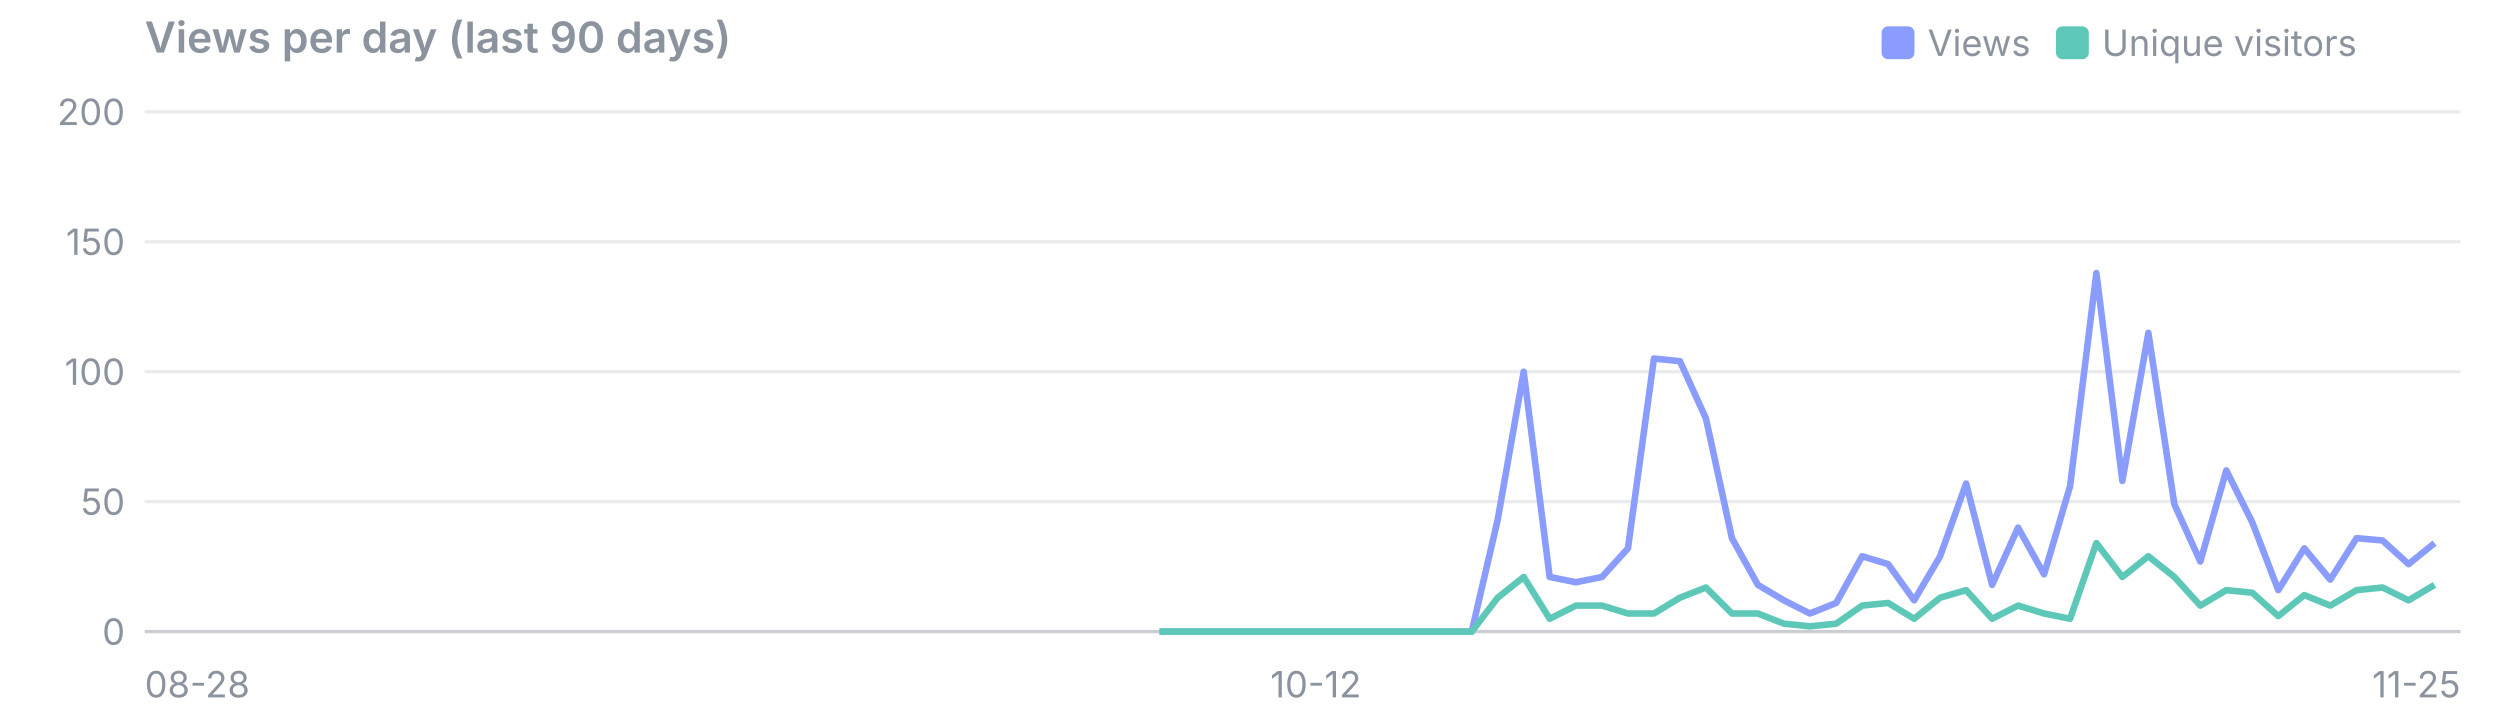
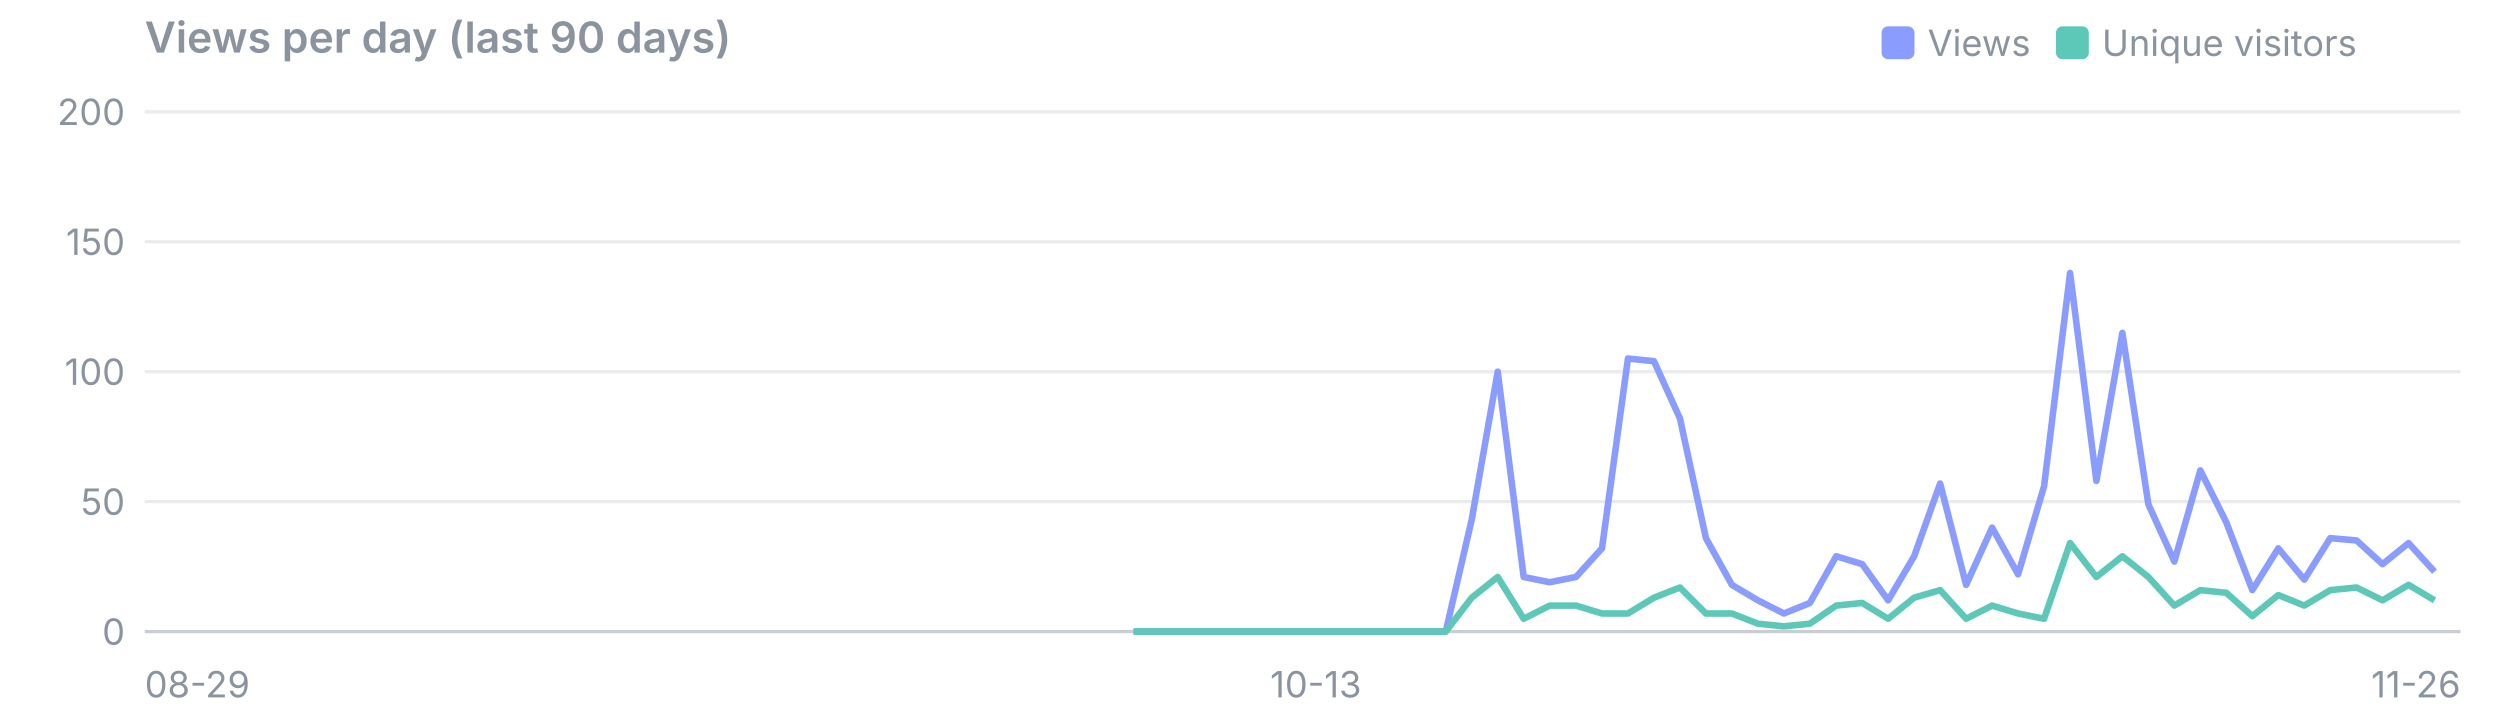
<svg xmlns="http://www.w3.org/2000/svg" viewBox="0 0 760 220" width="760" height="220" font-family="system-ui,-apple-system,Segoe UI,sans-serif" font-size="11">
  <text x="44" y="16" font-size="13" font-weight="600" fill="#8b949e">Views per day (last 90 days)</text>
  <rect x="625" y="8" width="10" height="10" rx="2" fill="#5ec8b8" />
  <text x="639" y="17" fill="#8b949e">Unique visitors</text>
  <rect x="572" y="8" width="10" height="10" rx="2" fill="#8b9cff" />
  <text x="586" y="17" fill="#8b949e">Views</text>
  <line x1="44" x2="748" y1="192.0" y2="192.0" stroke="#8b949e" stroke-opacity="0.45" />
  <text x="38" y="196.0" text-anchor="end" fill="#8b949e">0</text>
  <line x1="44" x2="748" y1="152.5" y2="152.5" stroke="#8b949e" stroke-opacity="0.18" />
  <text x="38" y="156.5" text-anchor="end" fill="#8b949e">50</text>
  <line x1="44" x2="748" y1="113.0" y2="113.0" stroke="#8b949e" stroke-opacity="0.18" />
  <text x="38" y="117.0" text-anchor="end" fill="#8b949e">100</text>
  <line x1="44" x2="748" y1="73.5" y2="73.5" stroke="#8b949e" stroke-opacity="0.18" />
  <text x="38" y="77.5" text-anchor="end" fill="#8b949e">150</text>
  <line x1="44" x2="748" y1="34.0" y2="34.0" stroke="#8b949e" stroke-opacity="0.18" />
  <text x="38" y="38.0" text-anchor="end" fill="#8b949e">200</text>
-   <text x="44.0" y="212" text-anchor="start" fill="#8b949e">08-28</text>
-   <text x="400.0" y="212" text-anchor="middle" fill="#8b949e">10-12</text>
-   <text x="748.0" y="212" text-anchor="end" fill="#8b949e">11-25</text>
-   <polyline points="352.5,192.0 360.4,192.0 368.3,192.0 376.2,192.0 384.1,192.0 392.0,192.0 400.0,192.0 407.9,192.0 415.8,192.0 423.7,192.0 431.6,192.0 439.5,192.0 447.4,192.0 455.3,158.0 463.2,113.0 471.1,175.4 479.1,177.0 487.0,175.4 494.9,166.7 502.8,109.0 510.7,109.8 518.6,127.2 526.5,163.6 534.4,177.8 542.3,182.5 550.2,186.5 558.2,183.3 566.1,169.1 574.0,171.5 581.9,182.5 589.8,169.1 597.7,147.0 605.6,177.8 613.5,160.4 621.4,174.6 629.3,147.8 637.3,83.0 645.2,146.2 653.1,101.2 661.0,153.3 668.9,170.7 676.8,143.0 684.7,158.8 692.6,179.4 700.5,166.7 708.4,176.2 716.4,163.6 724.3,164.3 732.2,171.5 740.1,165.1" fill="none" stroke="#8b9cff" stroke-width="2" stroke-linejoin="round" />
-   <polyline points="352.5,192.0 360.4,192.0 368.3,192.0 376.2,192.0 384.1,192.0 392.0,192.0 400.0,192.0 407.9,192.0 415.8,192.0 423.7,192.0 431.6,192.0 439.5,192.0 447.4,192.0 455.3,181.7 463.2,175.4 471.1,188.1 479.1,184.1 487.0,184.1 494.9,186.5 502.8,186.5 510.7,181.7 518.6,178.6 526.5,186.5 534.4,186.5 542.3,189.6 550.2,190.4 558.2,189.6 566.1,184.1 574.0,183.3 581.9,188.1 589.8,181.7 597.7,179.4 605.6,188.1 613.5,184.1 621.4,186.5 629.3,188.1 637.3,165.1 645.2,175.4 653.1,169.1 661.0,175.4 668.9,184.1 676.8,179.4 684.7,180.2 692.6,187.3 700.5,180.9 708.4,184.1 716.4,179.4 724.3,178.6 732.2,182.5 740.1,177.8" fill="none" stroke="#5ec8b8" stroke-width="2" stroke-linejoin="round" />
+   <text x="44.0" y="212" text-anchor="start" fill="#8b949e">08-29</text>
+   <text x="400.0" y="212" text-anchor="middle" fill="#8b949e">10-13</text>
+   <text x="748.0" y="212" text-anchor="end" fill="#8b949e">11-26</text>
+   <polyline points="344.6,192.0 352.5,192.0 360.4,192.0 368.3,192.0 376.2,192.0 384.1,192.0 392.0,192.0 400.0,192.0 407.9,192.0 415.8,192.0 423.7,192.0 431.6,192.0 439.5,192.0 447.4,158.0 455.3,113.0 463.2,175.4 471.1,177.0 479.1,175.4 487.0,166.7 494.9,109.0 502.8,109.8 510.7,127.2 518.6,163.6 526.5,177.8 534.4,182.5 542.3,186.5 550.2,183.3 558.2,169.1 566.1,171.5 574.0,182.5 581.9,169.1 589.8,147.0 597.7,177.8 605.6,160.4 613.5,174.6 621.4,147.8 629.3,83.0 637.3,146.2 645.2,101.2 653.1,153.3 661.0,170.7 668.9,143.0 676.8,158.8 684.7,179.4 692.6,166.7 700.5,176.2 708.4,163.6 716.4,164.3 724.3,171.5 732.2,165.1 740.1,173.8" fill="none" stroke="#8b9cff" stroke-width="2" stroke-linejoin="round" />
+   <polyline points="344.6,192.0 352.5,192.0 360.4,192.0 368.3,192.0 376.2,192.0 384.1,192.0 392.0,192.0 400.0,192.0 407.9,192.0 415.8,192.0 423.7,192.0 431.6,192.0 439.5,192.0 447.4,181.7 455.3,175.4 463.2,188.1 471.1,184.1 479.1,184.1 487.0,186.5 494.9,186.5 502.8,181.7 510.7,178.6 518.6,186.5 526.5,186.5 534.4,189.6 542.3,190.4 550.2,189.6 558.2,184.1 566.1,183.3 574.0,188.1 581.9,181.7 589.8,179.4 597.7,188.1 605.6,184.1 613.5,186.5 621.4,188.1 629.3,165.1 637.3,175.4 645.2,169.1 653.1,175.4 661.0,184.1 668.9,179.4 676.8,180.2 684.7,187.3 692.6,180.9 700.5,184.1 708.4,179.4 716.4,178.6 724.3,182.5 732.2,177.8 740.1,182.5" fill="none" stroke="#5ec8b8" stroke-width="2" stroke-linejoin="round" />
</svg>
